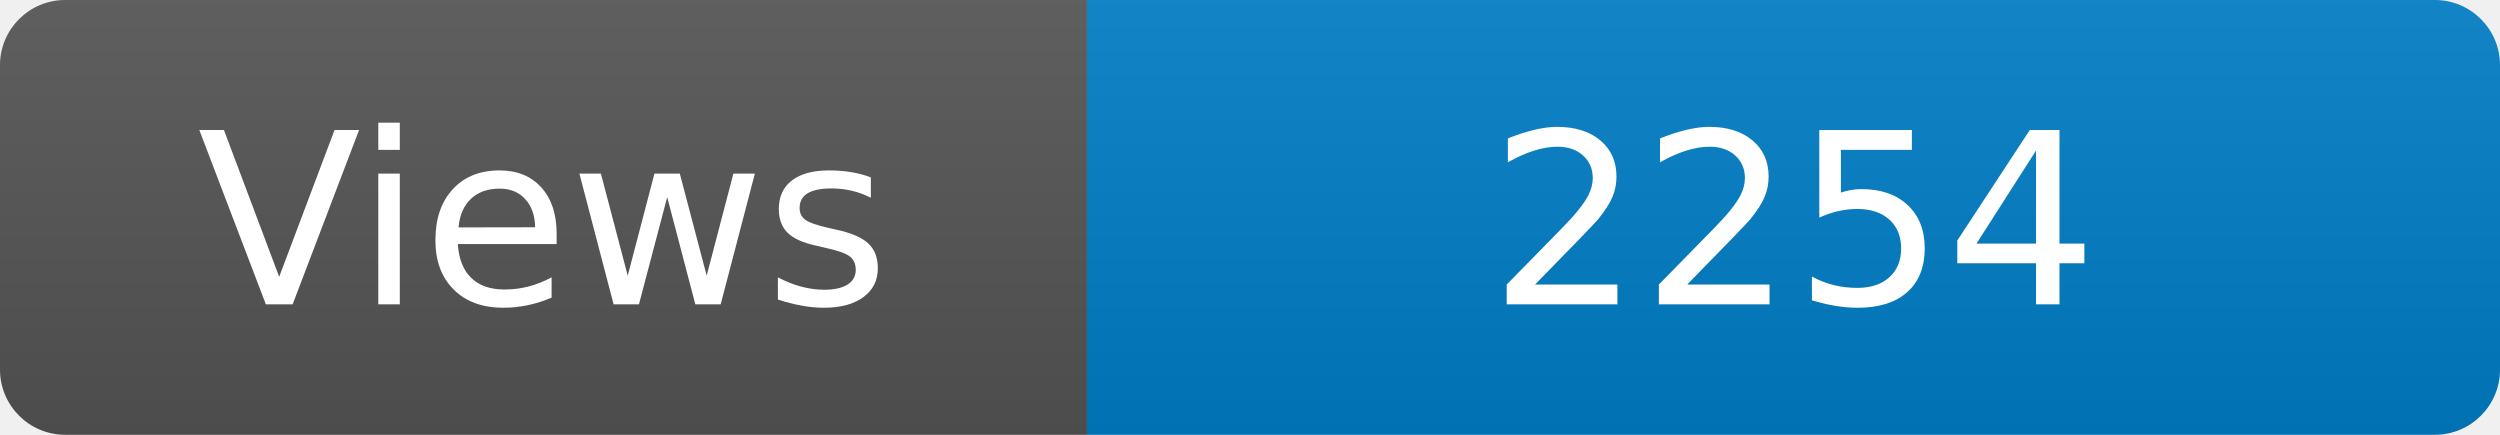
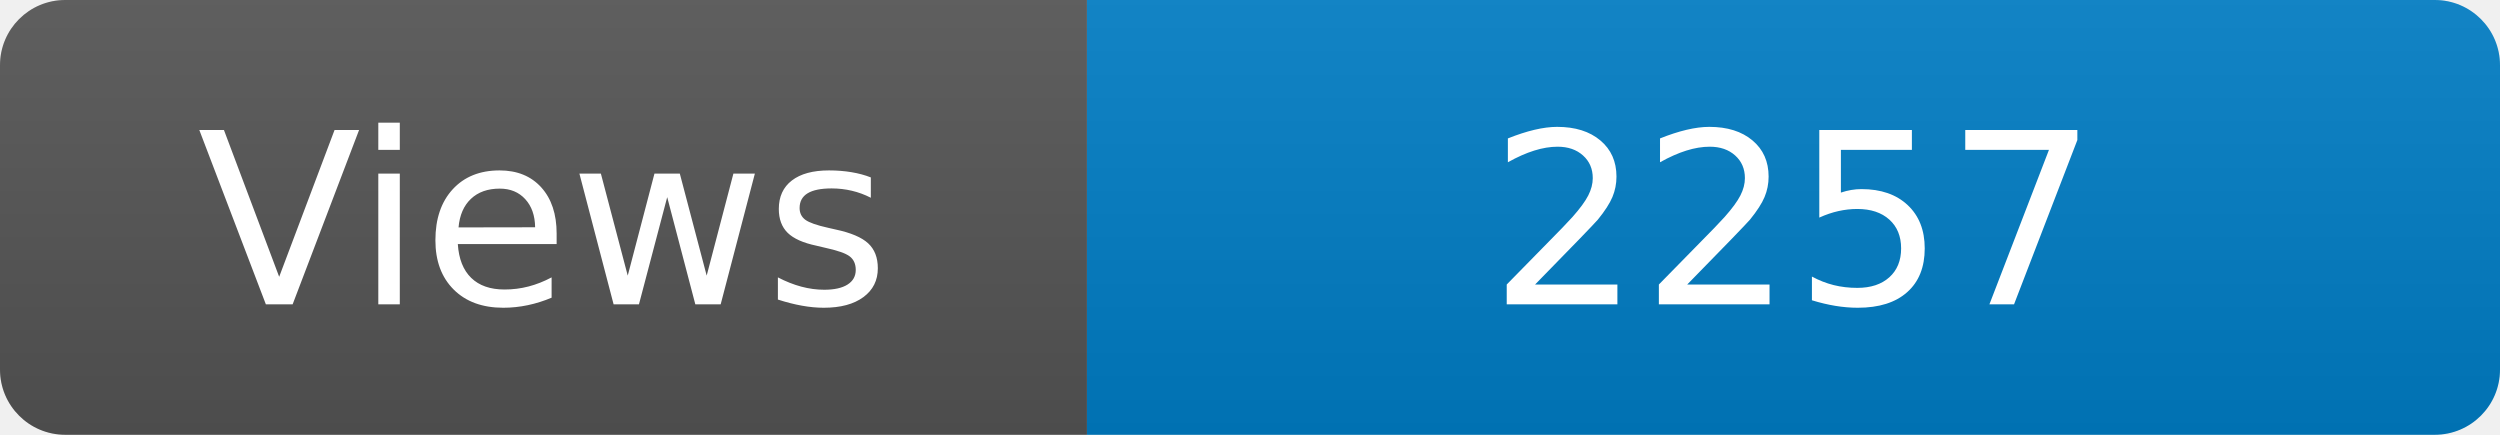
<svg xmlns="http://www.w3.org/2000/svg" width="115" height="20" role="img" aria-label="Maintained?: yes">
  <linearGradient id="s" x2="0" y2="100%">
    <stop offset="0" stop-color="#bbb" stop-opacity=".1" />
    <stop offset="1" stop-opacity=".1" />
  </linearGradient>
  <clipPath id="r">
    <rect width="115" height="20" rx="3" fill="#fff" />
  </clipPath>
  <g clip-path="url(#r)">
    <rect width="50" height="20" fill="#555" />
    <rect x="50" width="160" height="20" fill="#007ec6" />
    <rect width="115" height="20" fill="url(#s)" />
  </g>
  <g fill="#fff" text-anchor="middle" font-family="Verdana,Geneva,DejaVu Sans,sans-serif" font-size="110">
    <text x="250" y="140" transform="scale(.1)" fill="#fff">Views</text>
-     <text x="825" y="140" transform="scale(.1)" fill="#fff">2254</text>
+     <text x="825" y="140" transform="scale(.1)" fill="#fff">2257</text>
  </g>
</svg>
